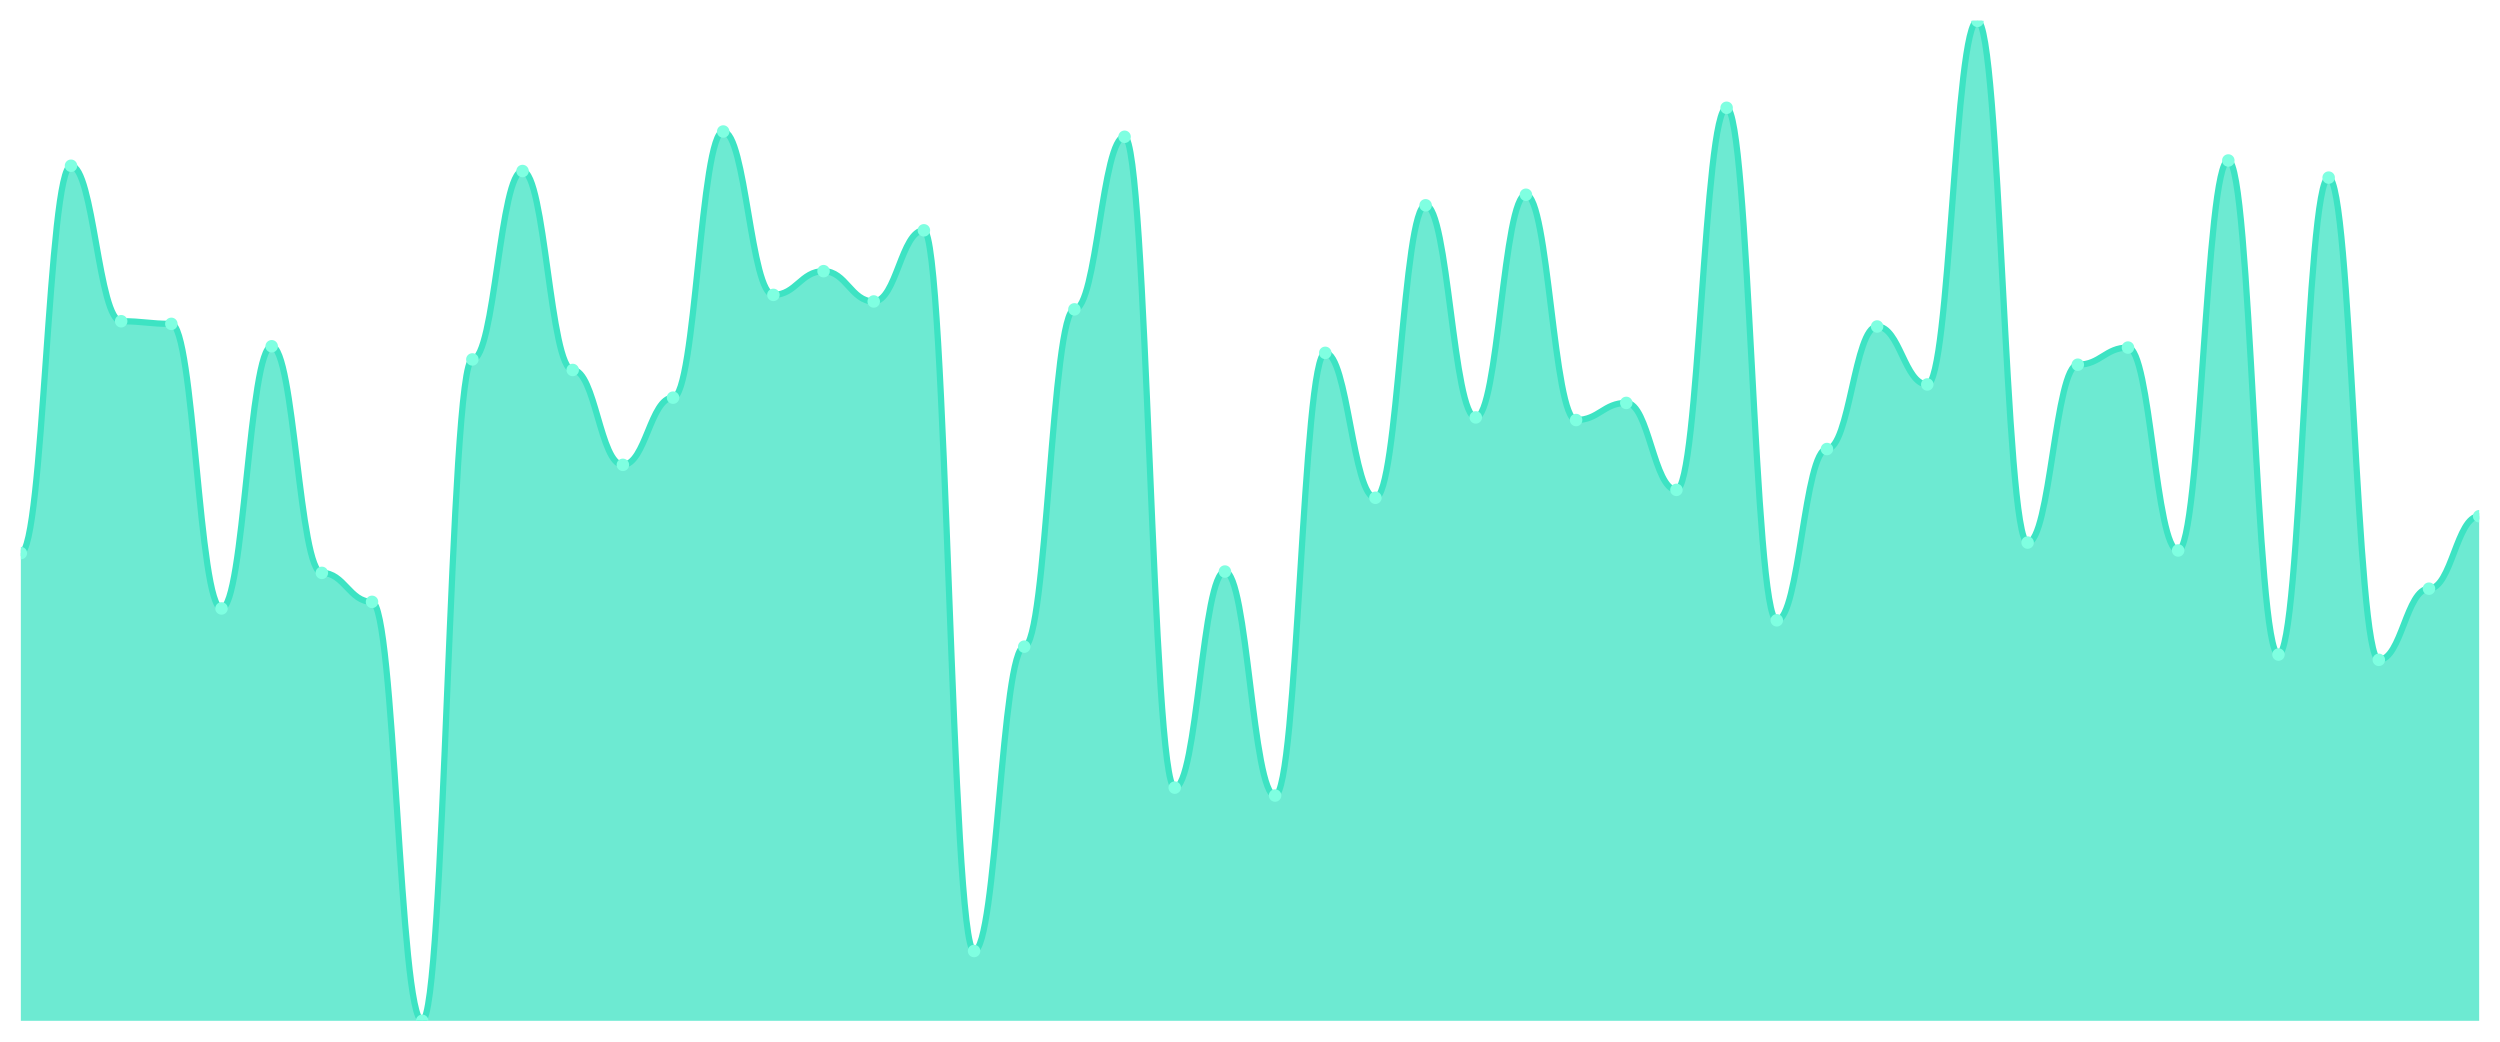
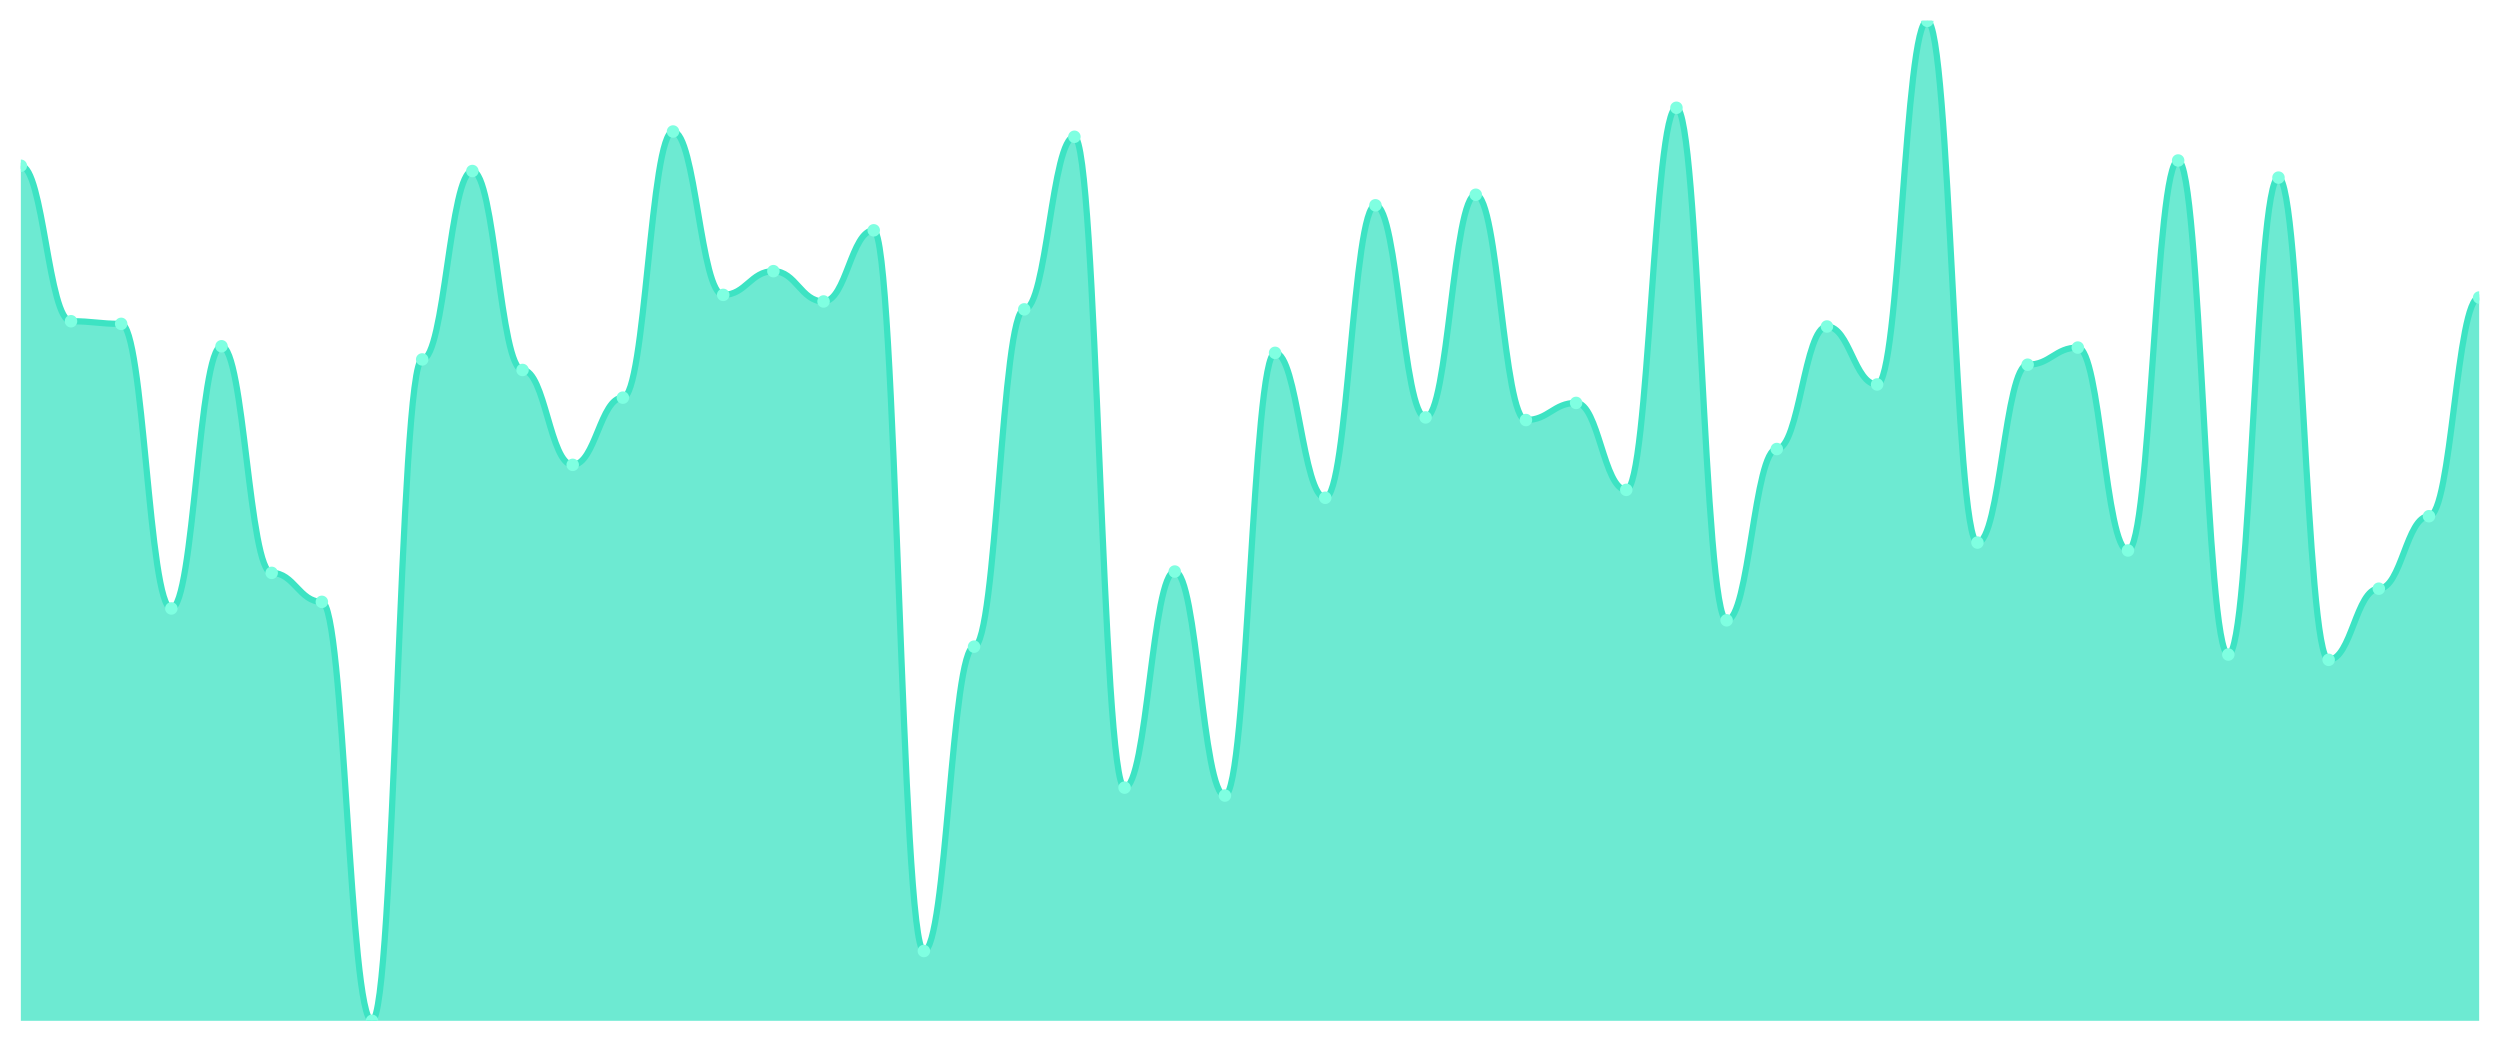
<svg xmlns="http://www.w3.org/2000/svg" viewBox="0 0 1200 500" width="1200" height="500">
  <defs>
    <clipPath id="c">
      <rect x="10" y="10" width="1180" height="480" />
    </clipPath>
  </defs>
  <rect width="1200" height="500" fill="none" />
  <g clip-path="url(#c)">
-     <path d="M 10,490 L 10,265.494 C 20.837,265.494 23.245,79.565 34.082,79.565 C 44.918,79.565 47.327,154.19 58.163,154.19 C 69,154.19 71.408,155.455 82.245,155.455 C 93.082,155.455 95.49,292.055 106.327,292.055 C 117.163,292.055 119.571,166.206 130.408,166.206 C 141.245,166.206 143.653,274.98 154.49,274.98 C 165.327,274.98 167.735,288.893 178.571,288.893 C 189.408,288.893 191.816,490 202.653,490 C 213.49,490 215.898,172.53 226.735,172.53 C 237.571,172.53 239.98,82.095 250.816,82.095 C 261.653,82.095 264.061,177.589 274.898,177.589 C 285.735,177.589 288.143,223.123 298.98,223.123 C 309.816,223.123 312.224,190.87 323.061,190.87 C 333.898,190.87 336.306,63.123 347.143,63.123 C 357.98,63.123 360.388,141.542 371.224,141.542 C 382.061,141.542 384.469,130.158 395.306,130.158 C 406.143,130.158 408.551,144.704 419.388,144.704 C 430.224,144.704 432.633,110.553 443.469,110.553 C 454.306,110.553 456.714,456.482 467.551,456.482 C 478.388,456.482 480.796,310.395 491.633,310.395 C 502.469,310.395 504.878,148.498 515.714,148.498 C 526.551,148.498 528.959,65.652 539.796,65.652 C 550.633,65.652 553.041,378.063 563.878,378.063 C 574.714,378.063 577.122,274.348 587.959,274.348 C 598.796,274.348 601.204,381.858 612.041,381.858 C 622.878,381.858 625.286,169.368 636.122,169.368 C 646.959,169.368 649.367,238.933 660.204,238.933 C 671.041,238.933 673.449,98.538 684.286,98.538 C 695.122,98.538 697.531,200.356 708.367,200.356 C 719.204,200.356 721.612,93.478 732.449,93.478 C 743.286,93.478 745.694,201.621 756.531,201.621 C 767.367,201.621 769.776,193.399 780.612,193.399 C 791.449,193.399 793.857,235.138 804.694,235.138 C 815.531,235.138 817.939,51.739 828.776,51.739 C 839.612,51.739 842.02,297.747 852.857,297.747 C 863.694,297.747 866.102,215.534 876.939,215.534 C 887.776,215.534 890.184,156.719 901.02,156.719 C 911.857,156.719 914.265,184.545 925.102,184.545 C 935.939,184.545 938.347,10 949.184,10 C 960.02,10 962.429,260.435 973.265,260.435 C 984.102,260.435 986.51,175.059 997.347,175.059 C 1008.184,175.059 1010.592,166.838 1021.429,166.838 C 1032.265,166.838 1034.673,264.229 1045.51,264.229 C 1056.347,264.229 1058.755,77.036 1069.592,77.036 C 1080.429,77.036 1082.837,314.19 1093.673,314.19 C 1104.51,314.19 1106.918,85.257 1117.755,85.257 C 1128.592,85.257 1131,316.719 1141.837,316.719 C 1152.673,316.719 1155.082,282.569 1165.918,282.569 C 1176.755,282.569 1179.163,247.787 1190,247.787 L 1190,490 Z" fill="rgba(61,227,195,0.75)" />
-     <path d="M 10,265.494 C 20.837,265.494 23.245,79.565 34.082,79.565 C 44.918,79.565 47.327,154.19 58.163,154.19 C 69,154.19 71.408,155.455 82.245,155.455 C 93.082,155.455 95.49,292.055 106.327,292.055 C 117.163,292.055 119.571,166.206 130.408,166.206 C 141.245,166.206 143.653,274.98 154.49,274.98 C 165.327,274.98 167.735,288.893 178.571,288.893 C 189.408,288.893 191.816,490 202.653,490 C 213.49,490 215.898,172.53 226.735,172.53 C 237.571,172.53 239.98,82.095 250.816,82.095 C 261.653,82.095 264.061,177.589 274.898,177.589 C 285.735,177.589 288.143,223.123 298.98,223.123 C 309.816,223.123 312.224,190.87 323.061,190.87 C 333.898,190.87 336.306,63.123 347.143,63.123 C 357.98,63.123 360.388,141.542 371.224,141.542 C 382.061,141.542 384.469,130.158 395.306,130.158 C 406.143,130.158 408.551,144.704 419.388,144.704 C 430.224,144.704 432.633,110.553 443.469,110.553 C 454.306,110.553 456.714,456.482 467.551,456.482 C 478.388,456.482 480.796,310.395 491.633,310.395 C 502.469,310.395 504.878,148.498 515.714,148.498 C 526.551,148.498 528.959,65.652 539.796,65.652 C 550.633,65.652 553.041,378.063 563.878,378.063 C 574.714,378.063 577.122,274.348 587.959,274.348 C 598.796,274.348 601.204,381.858 612.041,381.858 C 622.878,381.858 625.286,169.368 636.122,169.368 C 646.959,169.368 649.367,238.933 660.204,238.933 C 671.041,238.933 673.449,98.538 684.286,98.538 C 695.122,98.538 697.531,200.356 708.367,200.356 C 719.204,200.356 721.612,93.478 732.449,93.478 C 743.286,93.478 745.694,201.621 756.531,201.621 C 767.367,201.621 769.776,193.399 780.612,193.399 C 791.449,193.399 793.857,235.138 804.694,235.138 C 815.531,235.138 817.939,51.739 828.776,51.739 C 839.612,51.739 842.02,297.747 852.857,297.747 C 863.694,297.747 866.102,215.534 876.939,215.534 C 887.776,215.534 890.184,156.719 901.02,156.719 C 911.857,156.719 914.265,184.545 925.102,184.545 C 935.939,184.545 938.347,10 949.184,10 C 960.02,10 962.429,260.435 973.265,260.435 C 984.102,260.435 986.51,175.059 997.347,175.059 C 1008.184,175.059 1010.592,166.838 1021.429,166.838 C 1032.265,166.838 1034.673,264.229 1045.51,264.229 C 1056.347,264.229 1058.755,77.036 1069.592,77.036 C 1080.429,77.036 1082.837,314.19 1093.673,314.19 C 1104.51,314.19 1106.918,85.257 1117.755,85.257 C 1128.592,85.257 1131,316.719 1141.837,316.719 C 1152.673,316.719 1155.082,282.569 1165.918,282.569 C 1176.755,282.569 1179.163,247.787 1190,247.787" fill="none" stroke="#3de3c3" stroke-width="3" stroke-linecap="round" stroke-linejoin="round" />
-     <circle cx="10" cy="265.494" r="3" fill="#7fffe1" />
-     <circle cx="34.082" cy="79.565" r="3" fill="#7fffe1" />
-     <circle cx="58.163" cy="154.19" r="3" fill="#7fffe1" />
-     <circle cx="82.245" cy="155.455" r="3" fill="#7fffe1" />
-     <circle cx="106.327" cy="292.055" r="3" fill="#7fffe1" />
-     <circle cx="130.408" cy="166.206" r="3" fill="#7fffe1" />
-     <circle cx="154.49" cy="274.98" r="3" fill="#7fffe1" />
-     <circle cx="178.571" cy="288.893" r="3" fill="#7fffe1" />
-     <circle cx="202.653" cy="490" r="3" fill="#7fffe1" />
-     <circle cx="226.735" cy="172.53" r="3" fill="#7fffe1" />
-     <circle cx="250.816" cy="82.095" r="3" fill="#7fffe1" />
-     <circle cx="274.898" cy="177.589" r="3" fill="#7fffe1" />
-     <circle cx="298.98" cy="223.123" r="3" fill="#7fffe1" />
-     <circle cx="323.061" cy="190.87" r="3" fill="#7fffe1" />
-     <circle cx="347.143" cy="63.123" r="3" fill="#7fffe1" />
-     <circle cx="371.224" cy="141.542" r="3" fill="#7fffe1" />
-     <circle cx="395.306" cy="130.158" r="3" fill="#7fffe1" />
-     <circle cx="419.388" cy="144.704" r="3" fill="#7fffe1" />
-     <circle cx="443.469" cy="110.553" r="3" fill="#7fffe1" />
-     <circle cx="467.551" cy="456.482" r="3" fill="#7fffe1" />
-     <circle cx="491.633" cy="310.395" r="3" fill="#7fffe1" />
-     <circle cx="515.714" cy="148.498" r="3" fill="#7fffe1" />
-     <circle cx="539.796" cy="65.652" r="3" fill="#7fffe1" />
-     <circle cx="563.878" cy="378.063" r="3" fill="#7fffe1" />
-     <circle cx="587.959" cy="274.348" r="3" fill="#7fffe1" />
-     <circle cx="612.041" cy="381.858" r="3" fill="#7fffe1" />
-     <circle cx="636.122" cy="169.368" r="3" fill="#7fffe1" />
-     <circle cx="660.204" cy="238.933" r="3" fill="#7fffe1" />
-     <circle cx="684.286" cy="98.538" r="3" fill="#7fffe1" />
-     <circle cx="708.367" cy="200.356" r="3" fill="#7fffe1" />
-     <circle cx="732.449" cy="93.478" r="3" fill="#7fffe1" />
-     <circle cx="756.531" cy="201.621" r="3" fill="#7fffe1" />
-     <circle cx="780.612" cy="193.399" r="3" fill="#7fffe1" />
-     <circle cx="804.694" cy="235.138" r="3" fill="#7fffe1" />
-     <circle cx="828.776" cy="51.739" r="3" fill="#7fffe1" />
-     <circle cx="852.857" cy="297.747" r="3" fill="#7fffe1" />
-     <circle cx="876.939" cy="215.534" r="3" fill="#7fffe1" />
-     <circle cx="901.02" cy="156.719" r="3" fill="#7fffe1" />
-     <circle cx="925.102" cy="184.545" r="3" fill="#7fffe1" />
-     <circle cx="949.184" cy="10" r="3" fill="#7fffe1" />
-     <circle cx="973.265" cy="260.435" r="3" fill="#7fffe1" />
-     <circle cx="997.347" cy="175.059" r="3" fill="#7fffe1" />
-     <circle cx="1021.429" cy="166.838" r="3" fill="#7fffe1" />
-     <circle cx="1045.51" cy="264.229" r="3" fill="#7fffe1" />
-     <circle cx="1069.592" cy="77.036" r="3" fill="#7fffe1" />
-     <circle cx="1093.673" cy="314.19" r="3" fill="#7fffe1" />
-     <circle cx="1117.755" cy="85.257" r="3" fill="#7fffe1" />
-     <circle cx="1141.837" cy="316.719" r="3" fill="#7fffe1" />
-     <circle cx="1165.918" cy="282.569" r="3" fill="#7fffe1" />
-     <circle cx="1190" cy="247.787" r="3" fill="#7fffe1" />
+     <path d="M 10,490 L 10,79.565 C 20.837,79.565 23.245,154.19 34.082,154.19 C 44.918,154.19 47.327,155.455 58.163,155.455 C 69,155.455 71.408,292.055 82.245,292.055 C 93.082,292.055 95.49,166.206 106.327,166.206 C 117.163,166.206 119.571,274.98 130.408,274.98 C 141.245,274.98 143.653,288.893 154.49,288.893 C 165.327,288.893 167.735,490 178.571,490 C 189.408,490 191.816,172.53 202.653,172.53 C 213.49,172.53 215.898,82.095 226.735,82.095 C 237.571,82.095 239.98,177.589 250.816,177.589 C 261.653,177.589 264.061,223.123 274.898,223.123 C 285.735,223.123 288.143,190.87 298.98,190.87 C 309.816,190.87 312.224,63.123 323.061,63.123 C 333.898,63.123 336.306,141.542 347.143,141.542 C 357.98,141.542 360.388,130.158 371.224,130.158 C 382.061,130.158 384.469,144.704 395.306,144.704 C 406.143,144.704 408.551,110.553 419.388,110.553 C 430.224,110.553 432.633,456.482 443.469,456.482 C 454.306,456.482 456.714,310.395 467.551,310.395 C 478.388,310.395 480.796,148.498 491.633,148.498 C 502.469,148.498 504.878,65.652 515.714,65.652 C 526.551,65.652 528.959,378.063 539.796,378.063 C 550.633,378.063 553.041,274.348 563.878,274.348 C 574.714,274.348 577.122,381.858 587.959,381.858 C 598.796,381.858 601.204,169.368 612.041,169.368 C 622.878,169.368 625.286,238.933 636.122,238.933 C 646.959,238.933 649.367,98.538 660.204,98.538 C 671.041,98.538 673.449,200.356 684.286,200.356 C 695.122,200.356 697.531,93.478 708.367,93.478 C 719.204,93.478 721.612,201.621 732.449,201.621 C 743.286,201.621 745.694,193.399 756.531,193.399 C 767.367,193.399 769.776,235.138 780.612,235.138 C 791.449,235.138 793.857,51.739 804.694,51.739 C 815.531,51.739 817.939,297.747 828.776,297.747 C 839.612,297.747 842.02,215.534 852.857,215.534 C 863.694,215.534 866.102,156.719 876.939,156.719 C 887.776,156.719 890.184,184.545 901.02,184.545 C 911.857,184.545 914.265,10 925.102,10 C 935.939,10 938.347,260.435 949.184,260.435 C 960.02,260.435 962.429,175.059 973.265,175.059 C 984.102,175.059 986.51,166.838 997.347,166.838 C 1008.184,166.838 1010.592,264.229 1021.429,264.229 C 1032.265,264.229 1034.673,77.036 1045.51,77.036 C 1056.347,77.036 1058.755,314.19 1069.592,314.19 C 1080.429,314.19 1082.837,85.257 1093.673,85.257 C 1104.51,85.257 1106.918,316.719 1117.755,316.719 C 1128.592,316.719 1131,282.569 1141.837,282.569 C 1152.673,282.569 1155.082,247.787 1165.918,247.787 C 1176.755,247.787 1179.163,142.806 1190,142.806 L 1190,490 Z" fill="rgba(61,227,195,0.75)" />
+     <path d="M 10,79.565 C 20.837,79.565 23.245,154.19 34.082,154.19 C 44.918,154.19 47.327,155.455 58.163,155.455 C 69,155.455 71.408,292.055 82.245,292.055 C 93.082,292.055 95.49,166.206 106.327,166.206 C 117.163,166.206 119.571,274.98 130.408,274.98 C 141.245,274.98 143.653,288.893 154.49,288.893 C 165.327,288.893 167.735,490 178.571,490 C 189.408,490 191.816,172.53 202.653,172.53 C 213.49,172.53 215.898,82.095 226.735,82.095 C 237.571,82.095 239.98,177.589 250.816,177.589 C 261.653,177.589 264.061,223.123 274.898,223.123 C 285.735,223.123 288.143,190.87 298.98,190.87 C 309.816,190.87 312.224,63.123 323.061,63.123 C 333.898,63.123 336.306,141.542 347.143,141.542 C 357.98,141.542 360.388,130.158 371.224,130.158 C 382.061,130.158 384.469,144.704 395.306,144.704 C 406.143,144.704 408.551,110.553 419.388,110.553 C 430.224,110.553 432.633,456.482 443.469,456.482 C 454.306,456.482 456.714,310.395 467.551,310.395 C 478.388,310.395 480.796,148.498 491.633,148.498 C 502.469,148.498 504.878,65.652 515.714,65.652 C 526.551,65.652 528.959,378.063 539.796,378.063 C 550.633,378.063 553.041,274.348 563.878,274.348 C 574.714,274.348 577.122,381.858 587.959,381.858 C 598.796,381.858 601.204,169.368 612.041,169.368 C 622.878,169.368 625.286,238.933 636.122,238.933 C 646.959,238.933 649.367,98.538 660.204,98.538 C 671.041,98.538 673.449,200.356 684.286,200.356 C 695.122,200.356 697.531,93.478 708.367,93.478 C 719.204,93.478 721.612,201.621 732.449,201.621 C 743.286,201.621 745.694,193.399 756.531,193.399 C 767.367,193.399 769.776,235.138 780.612,235.138 C 791.449,235.138 793.857,51.739 804.694,51.739 C 815.531,51.739 817.939,297.747 828.776,297.747 C 839.612,297.747 842.02,215.534 852.857,215.534 C 863.694,215.534 866.102,156.719 876.939,156.719 C 887.776,156.719 890.184,184.545 901.02,184.545 C 911.857,184.545 914.265,10 925.102,10 C 935.939,10 938.347,260.435 949.184,260.435 C 960.02,260.435 962.429,175.059 973.265,175.059 C 984.102,175.059 986.51,166.838 997.347,166.838 C 1008.184,166.838 1010.592,264.229 1021.429,264.229 C 1032.265,264.229 1034.673,77.036 1045.51,77.036 C 1056.347,77.036 1058.755,314.19 1069.592,314.19 C 1080.429,314.19 1082.837,85.257 1093.673,85.257 C 1104.51,85.257 1106.918,316.719 1117.755,316.719 C 1128.592,316.719 1131,282.569 1141.837,282.569 C 1152.673,282.569 1155.082,247.787 1165.918,247.787 C 1176.755,247.787 1179.163,142.806 1190,142.806" fill="none" stroke="#3de3c3" stroke-width="3" stroke-linecap="round" stroke-linejoin="round" />
+     <circle cx="10" cy="79.565" r="3" fill="#7fffe1" />
+     <circle cx="34.082" cy="154.19" r="3" fill="#7fffe1" />
+     <circle cx="58.163" cy="155.455" r="3" fill="#7fffe1" />
+     <circle cx="82.245" cy="292.055" r="3" fill="#7fffe1" />
+     <circle cx="106.327" cy="166.206" r="3" fill="#7fffe1" />
+     <circle cx="130.408" cy="274.98" r="3" fill="#7fffe1" />
+     <circle cx="154.49" cy="288.893" r="3" fill="#7fffe1" />
+     <circle cx="178.571" cy="490" r="3" fill="#7fffe1" />
+     <circle cx="202.653" cy="172.53" r="3" fill="#7fffe1" />
+     <circle cx="226.735" cy="82.095" r="3" fill="#7fffe1" />
+     <circle cx="250.816" cy="177.589" r="3" fill="#7fffe1" />
+     <circle cx="274.898" cy="223.123" r="3" fill="#7fffe1" />
+     <circle cx="298.98" cy="190.87" r="3" fill="#7fffe1" />
+     <circle cx="323.061" cy="63.123" r="3" fill="#7fffe1" />
+     <circle cx="347.143" cy="141.542" r="3" fill="#7fffe1" />
+     <circle cx="371.224" cy="130.158" r="3" fill="#7fffe1" />
+     <circle cx="395.306" cy="144.704" r="3" fill="#7fffe1" />
+     <circle cx="419.388" cy="110.553" r="3" fill="#7fffe1" />
+     <circle cx="443.469" cy="456.482" r="3" fill="#7fffe1" />
+     <circle cx="467.551" cy="310.395" r="3" fill="#7fffe1" />
+     <circle cx="491.633" cy="148.498" r="3" fill="#7fffe1" />
+     <circle cx="515.714" cy="65.652" r="3" fill="#7fffe1" />
+     <circle cx="539.796" cy="378.063" r="3" fill="#7fffe1" />
+     <circle cx="563.878" cy="274.348" r="3" fill="#7fffe1" />
+     <circle cx="587.959" cy="381.858" r="3" fill="#7fffe1" />
+     <circle cx="612.041" cy="169.368" r="3" fill="#7fffe1" />
+     <circle cx="636.122" cy="238.933" r="3" fill="#7fffe1" />
+     <circle cx="660.204" cy="98.538" r="3" fill="#7fffe1" />
+     <circle cx="684.286" cy="200.356" r="3" fill="#7fffe1" />
+     <circle cx="708.367" cy="93.478" r="3" fill="#7fffe1" />
+     <circle cx="732.449" cy="201.621" r="3" fill="#7fffe1" />
+     <circle cx="756.531" cy="193.399" r="3" fill="#7fffe1" />
+     <circle cx="780.612" cy="235.138" r="3" fill="#7fffe1" />
+     <circle cx="804.694" cy="51.739" r="3" fill="#7fffe1" />
+     <circle cx="828.776" cy="297.747" r="3" fill="#7fffe1" />
+     <circle cx="852.857" cy="215.534" r="3" fill="#7fffe1" />
+     <circle cx="876.939" cy="156.719" r="3" fill="#7fffe1" />
+     <circle cx="901.02" cy="184.545" r="3" fill="#7fffe1" />
+     <circle cx="925.102" cy="10" r="3" fill="#7fffe1" />
+     <circle cx="949.184" cy="260.435" r="3" fill="#7fffe1" />
+     <circle cx="973.265" cy="175.059" r="3" fill="#7fffe1" />
+     <circle cx="997.347" cy="166.838" r="3" fill="#7fffe1" />
+     <circle cx="1021.429" cy="264.229" r="3" fill="#7fffe1" />
+     <circle cx="1045.51" cy="77.036" r="3" fill="#7fffe1" />
+     <circle cx="1069.592" cy="314.19" r="3" fill="#7fffe1" />
+     <circle cx="1093.673" cy="85.257" r="3" fill="#7fffe1" />
+     <circle cx="1117.755" cy="316.719" r="3" fill="#7fffe1" />
+     <circle cx="1141.837" cy="282.569" r="3" fill="#7fffe1" />
+     <circle cx="1165.918" cy="247.787" r="3" fill="#7fffe1" />
+     <circle cx="1190" cy="142.806" r="3" fill="#7fffe1" />
  </g>
</svg>
